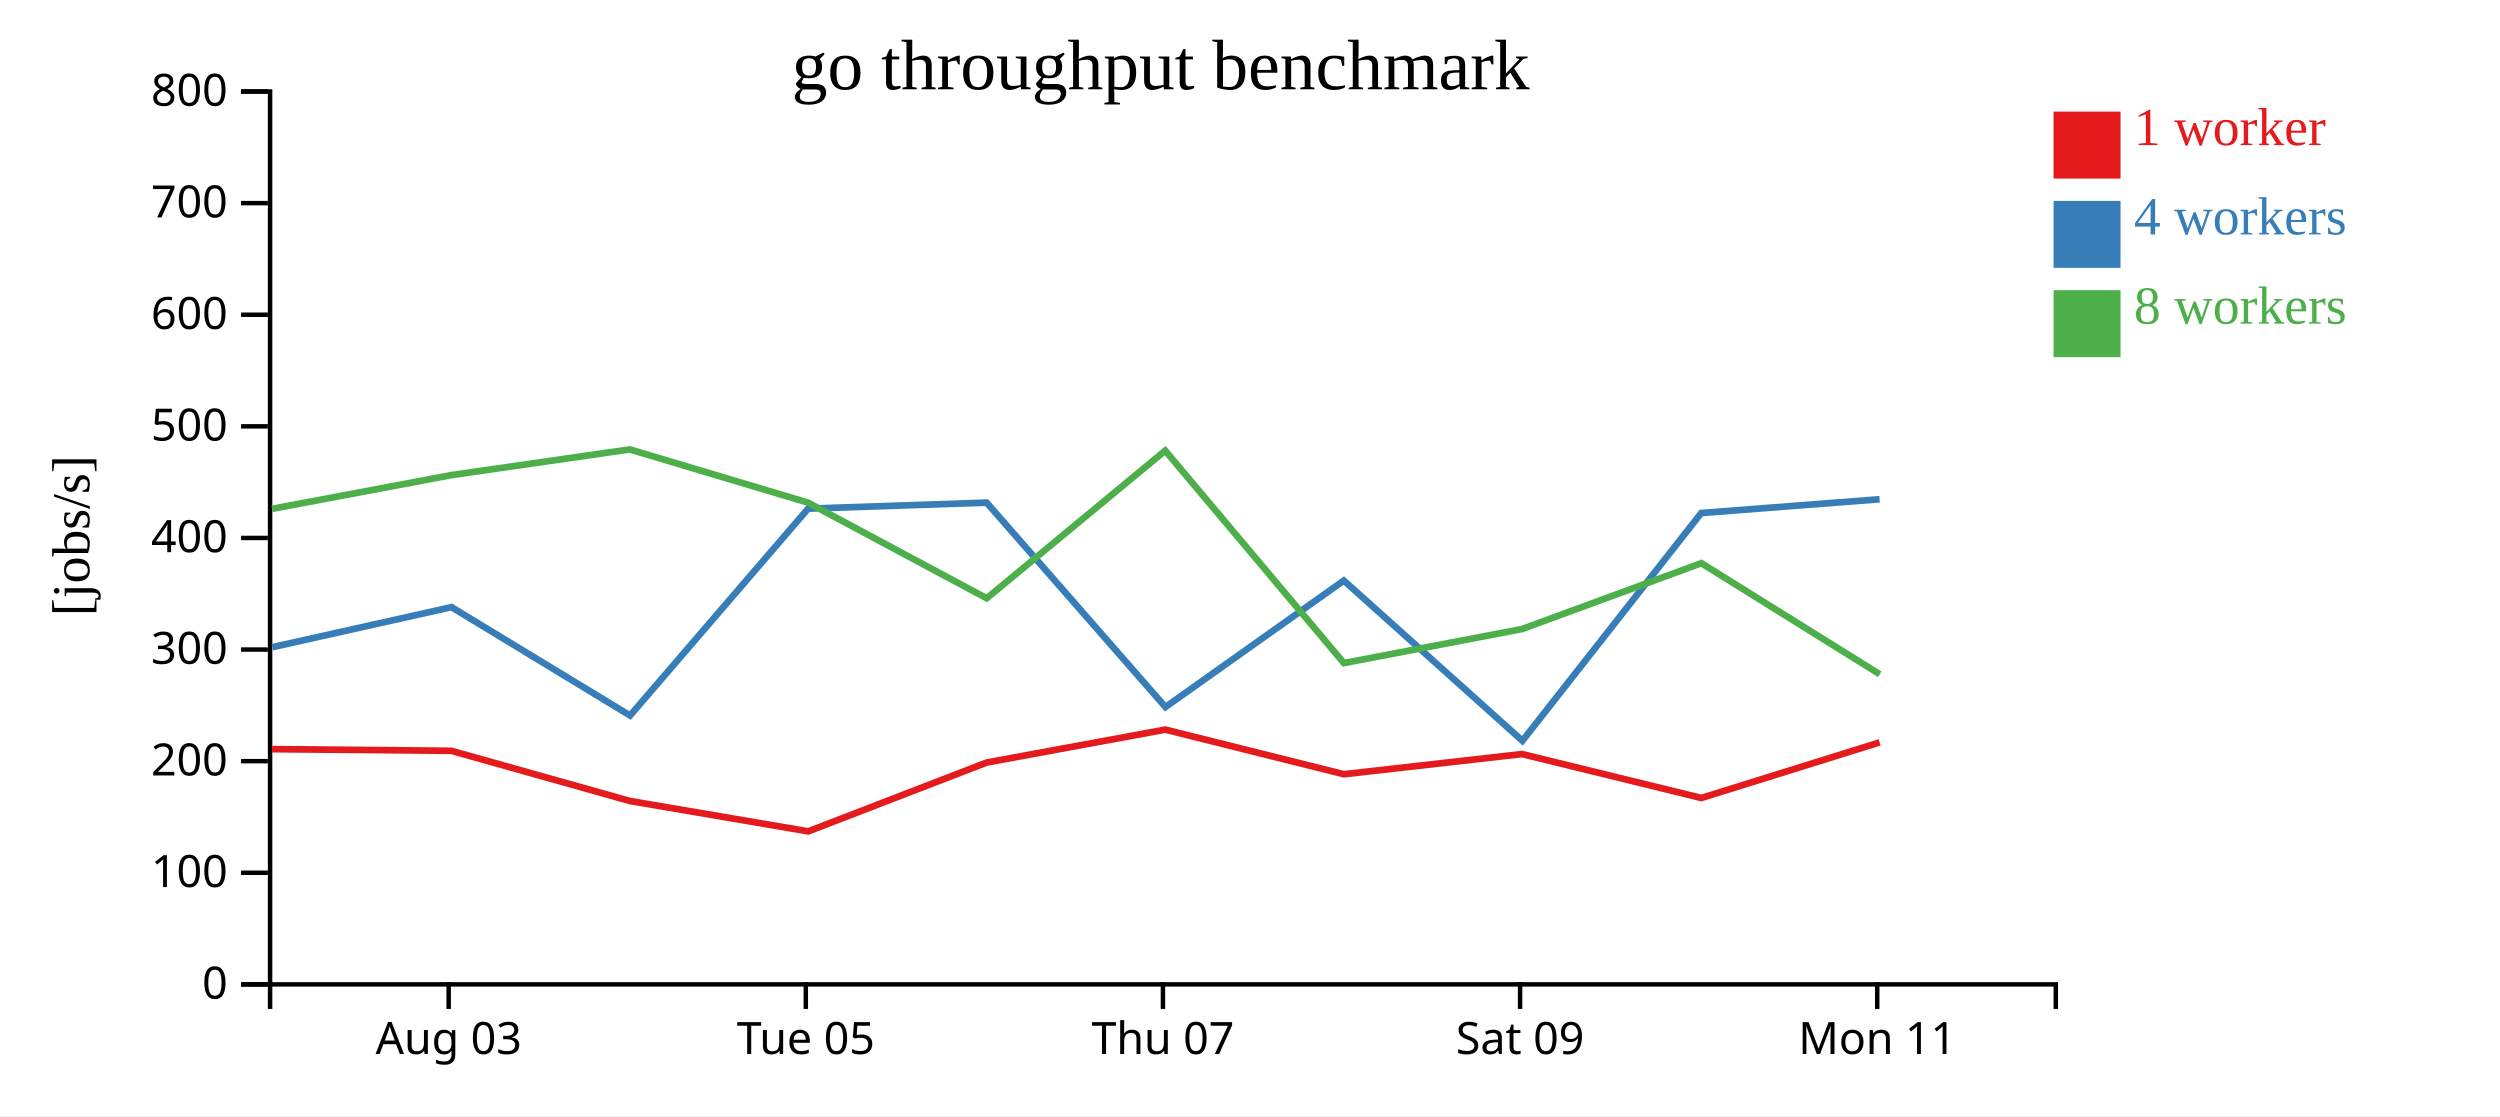
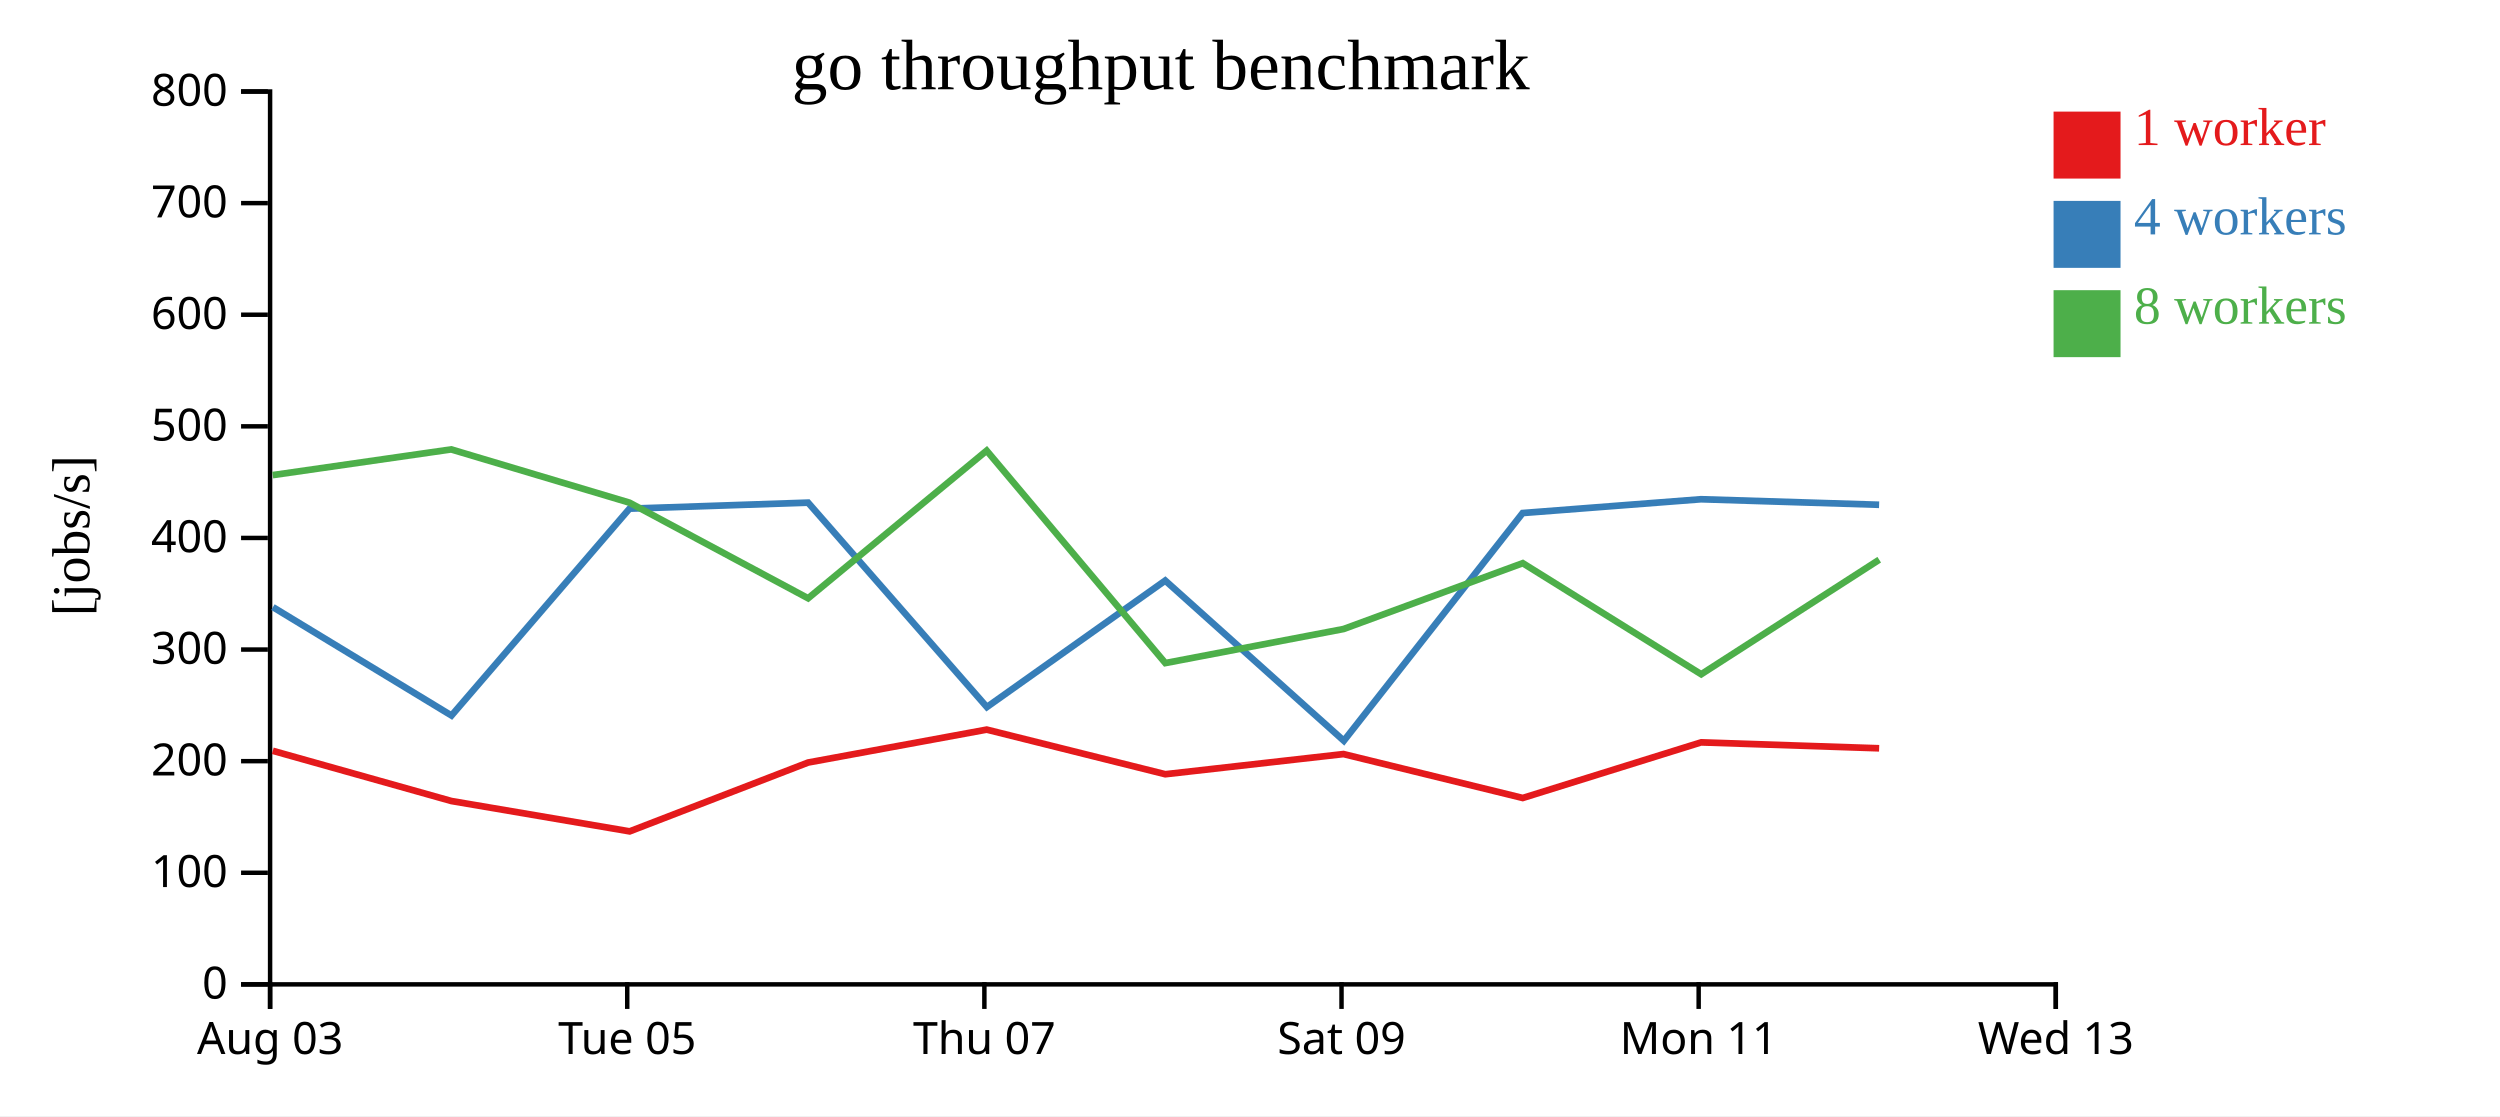
<svg xmlns="http://www.w3.org/2000/svg" width="560" height="250">
  <rect width="100%" height="100%" fill="white" />
  <g transform="translate(60,20)">
    <g transform="translate(0,200)" fill="none" font-size="10" font-family="sans-serif" text-anchor="middle">
      <path class="domain" stroke="currentColor" d="M0.5,6V0.5H400.5V6" />
-       <g class="tick" opacity="1" transform="translate(40.5,0)">
+       <g class="tick" opacity="1" transform="translate(0.5,0)">
        <line stroke="currentColor" y2="6" />
        <text fill="currentColor" y="9" dy="0.71em">Aug 03</text>
      </g>
-       <g class="tick" opacity="1" transform="translate(120.5,0)">
+       <g class="tick" opacity="1" transform="translate(80.5,0)">
        <line stroke="currentColor" y2="6" />
        <text fill="currentColor" y="9" dy="0.71em">Tue 05</text>
      </g>
-       <g class="tick" opacity="1" transform="translate(200.5,0)">
+       <g class="tick" opacity="1" transform="translate(160.5,0)">
        <line stroke="currentColor" y2="6" />
        <text fill="currentColor" y="9" dy="0.71em">Thu 07</text>
      </g>
-       <g class="tick" opacity="1" transform="translate(280.5,0)">
+       <g class="tick" opacity="1" transform="translate(240.5,0)">
        <line stroke="currentColor" y2="6" />
        <text fill="currentColor" y="9" dy="0.71em">Sat 09</text>
      </g>
-       <g class="tick" opacity="1" transform="translate(360.5,0)">
+       <g class="tick" opacity="1" transform="translate(320.5,0)">
        <line stroke="currentColor" y2="6" />
        <text fill="currentColor" y="9" dy="0.71em">Mon 11</text>
+       </g>
+       <g class="tick" opacity="1" transform="translate(400.5,0)">
+         <line stroke="currentColor" y2="6" />
+         <text fill="currentColor" y="9" dy="0.71em">Wed 13</text>
      </g>
    </g>
    <g fill="none" font-size="10" font-family="sans-serif" text-anchor="end">
      <path class="domain" stroke="currentColor" d="M-6,200.5H0.5V0.5H-6" />
      <g class="tick" opacity="1" transform="translate(0,200.5)">
        <line stroke="currentColor" x2="-6" />
        <text fill="currentColor" x="-9" dy="0.32em">0</text>
      </g>
      <g class="tick" opacity="1" transform="translate(0,175.5)">
        <line stroke="currentColor" x2="-6" />
        <text fill="currentColor" x="-9" dy="0.32em">100</text>
      </g>
      <g class="tick" opacity="1" transform="translate(0,150.5)">
        <line stroke="currentColor" x2="-6" />
        <text fill="currentColor" x="-9" dy="0.32em">200</text>
      </g>
      <g class="tick" opacity="1" transform="translate(0,125.5)">
        <line stroke="currentColor" x2="-6" />
        <text fill="currentColor" x="-9" dy="0.32em">300</text>
      </g>
      <g class="tick" opacity="1" transform="translate(0,100.5)">
        <line stroke="currentColor" x2="-6" />
        <text fill="currentColor" x="-9" dy="0.32em">400</text>
      </g>
      <g class="tick" opacity="1" transform="translate(0,75.5)">
        <line stroke="currentColor" x2="-6" />
        <text fill="currentColor" x="-9" dy="0.32em">500</text>
      </g>
      <g class="tick" opacity="1" transform="translate(0,50.5)">
        <line stroke="currentColor" x2="-6" />
        <text fill="currentColor" x="-9" dy="0.32em">600</text>
      </g>
      <g class="tick" opacity="1" transform="translate(0,25.5)">
        <line stroke="currentColor" x2="-6" />
        <text fill="currentColor" x="-9" dy="0.32em">700</text>
      </g>
      <g class="tick" opacity="1" transform="translate(0,0.5)">
        <line stroke="currentColor" x2="-6" />
        <text fill="currentColor" x="-9" dy="0.32em">800</text>
      </g>
    </g>
    <text text-anchor="middle" style="font-size: 12px" transform="rotate(-90)" y="-40" x="-100">[jobs/s]</text>
    <text text-anchor="middle" style="font-size: 16px" y="0" x="200">go throughput benchmark</text>
-     <path class="line" fill="none" stroke="#e41a1c" stroke-width="1.5" d="M0.959,147.808L41.101,148.181L81.114,159.429L121.042,166.228L161.016,150.807L201.023,143.433L241.026,153.428L280.937,148.912L321.092,158.749L361.034,146.294" />
-     <path class="line" fill="none" stroke="#377eb8" stroke-width="1.5" d="M1.01,124.962L41.136,115.999L81.136,140.277L121.01,93.94L161.008,92.589L201.059,138.376L241.012,110.045L281.023,145.932L321.072,94.921L361.026,91.83" />
-     <path class="line" fill="none" stroke="#4daf4a" stroke-width="1.5" d="M0.943,93.978L41.09,86.424L81.068,80.668L121,92.596L161.017,114.015L201.009,80.943L241.035,128.527L280.975,120.894L321.095,106.15L361.067,131.034" />
+     <path class="line" fill="none" stroke="#e41a1c" stroke-width="1.5" d="M1.101,148.181L41.114,159.429L81.042,166.228L121.016,150.807L161.023,143.433L201.026,153.428L240.937,148.912L281.092,158.749L321.034,146.294L360.928,147.617" />
+     <path class="line" fill="none" stroke="#377eb8" stroke-width="1.5" d="M1.136,115.999L41.136,140.277L81.01,93.94L121.008,92.589L161.059,138.376L201.012,110.045L241.023,145.932L281.072,94.921L321.026,91.83L360.922,93.071" />
+     <path class="line" fill="none" stroke="#4daf4a" stroke-width="1.5" d="M1.09,86.424L41.068,80.668L81,92.596L121.017,114.015L161.009,80.943L201.035,128.527L240.975,120.894L281.095,106.15L321.067,131.034L360.944,105.375" />
    <rect class="dot" x="400" y="5" width="15" height="15" style="fill: #e41a1c;" />
    <rect class="dot" x="400" y="25" width="15" height="15" style="fill: #377eb8;" />
    <rect class="dot" x="400" y="45" width="15" height="15" style="fill: #4daf4a;" />
    <text class="label" x="418" y="12.5" style="fill: #e41a1c; alignment-baseline: middle;" text-anchor="left">1 worker</text>
    <text class="label" x="418" y="32.5" style="fill: #377eb8; alignment-baseline: middle;" text-anchor="left">4 workers</text>
    <text class="label" x="418" y="52.5" style="fill: #4daf4a; alignment-baseline: middle;" text-anchor="left">8 workers</text>
  </g>
</svg>
